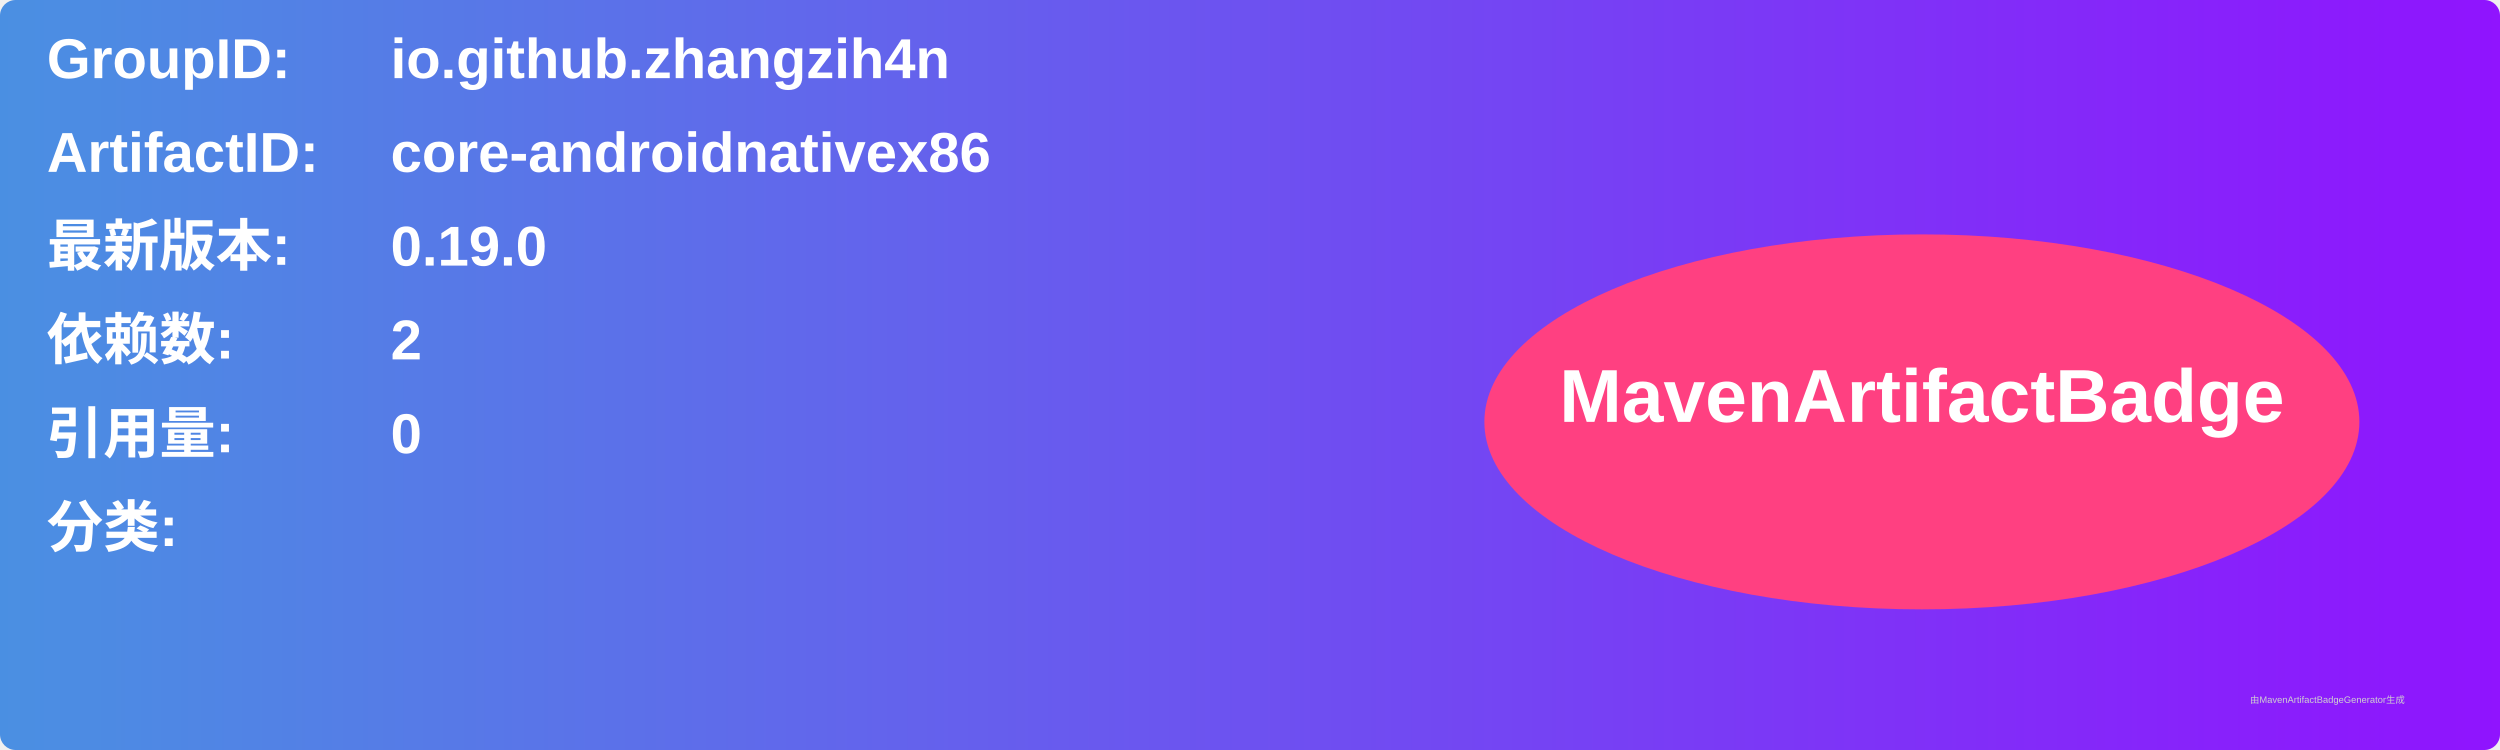
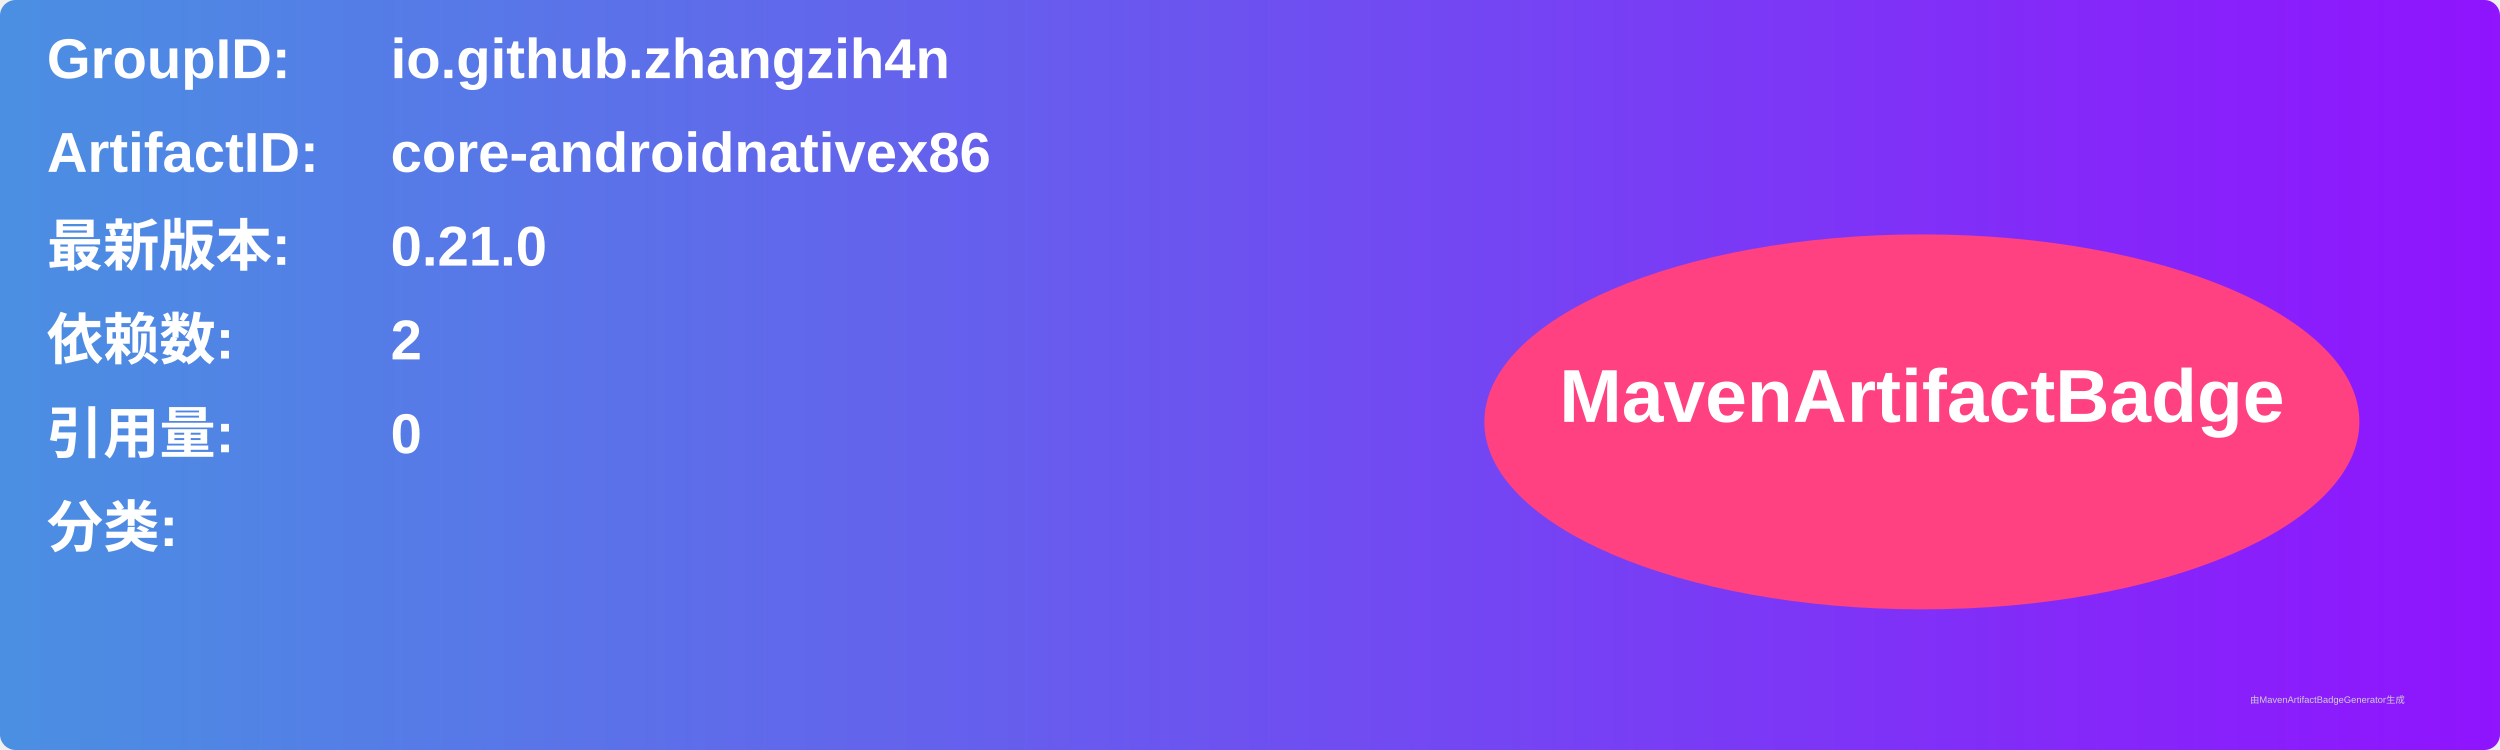
<svg xmlns="http://www.w3.org/2000/svg" width="800" height="240" viewBox="0 0 800 240">
  <linearGradient id="grad" x1="0%" y1="0%" x2="100%" y2="0%">
    <stop offset="0%" stop-color="#4a90e2" />
    <stop offset="100%" stop-color="#9013fe" />
  </linearGradient>
  <rect width="100%" height="100%" rx="5" ry="5" fill="url(#grad)" />
  <g transform="translate(15, 15)">
    <text x="0" y="10" font-family="Arial" font-size="18" fill="white" font-weight="bold" width="260">GroupID:</text>
    <text x="110" y="10" font-family="Arial" font-size="18" fill="white" font-weight="bold" width="460">io.github.zhangzih4n</text>
    <text x="0" y="40" font-family="Arial" font-size="18" fill="white" font-weight="bold" width="260">ArtifactID:</text>
    <text x="110" y="40" font-family="Arial" font-size="18" fill="white" font-weight="bold" width="460">core-androidnativex86</text>
    <text x="0" y="70" font-family="Arial" font-size="18" fill="white" font-weight="bold">最新版本:</text>
    <text x="110" y="70" font-family="Arial" font-size="18" fill="white" font-weight="bold">
-       <tspan font-weight="bold">0.19.0</tspan>
+       <tspan font-weight="bold">0.21.0</tspan>
    </text>
    <text x="0" y="100" font-family="Arial" font-size="18" fill="white" font-weight="bold">依赖数: </text>
    <text x="110" y="100" font-family="Arial" font-size="18" fill="white">
      <tspan font-weight="bold">2</tspan>
    </text>
    <text x="0" y="130" font-family="Arial" font-size="18" fill="white" font-weight="bold">引用量: </text>
    <text x="110" y="130" font-family="Arial" font-size="18" fill="white">
      <tspan font-weight="bold">0</tspan>
    </text>
    <text x="0" y="160" font-family="Arial" font-size="18" fill="white" font-weight="bold">分类:</text>
    <text x="10" y="190" font-family="Arial" font-size="10" fill="white">
      <tspan font-weight="bold" />
    </text>
    <ellipse cx="600" cy="120" rx="140" ry="60" fill="#ff4081" />
    <text x="600" y="120" text-anchor="middle" font-family="Arial" font-size="24" fill="white" font-weight="bold">MavenArtifactBadge</text>
  </g>
  <text x="720" y="225" font-family="Arial" font-size="3" fill="#d0d0d0">由MavenArtifactBadgeGenerator生成</text>
</svg>
